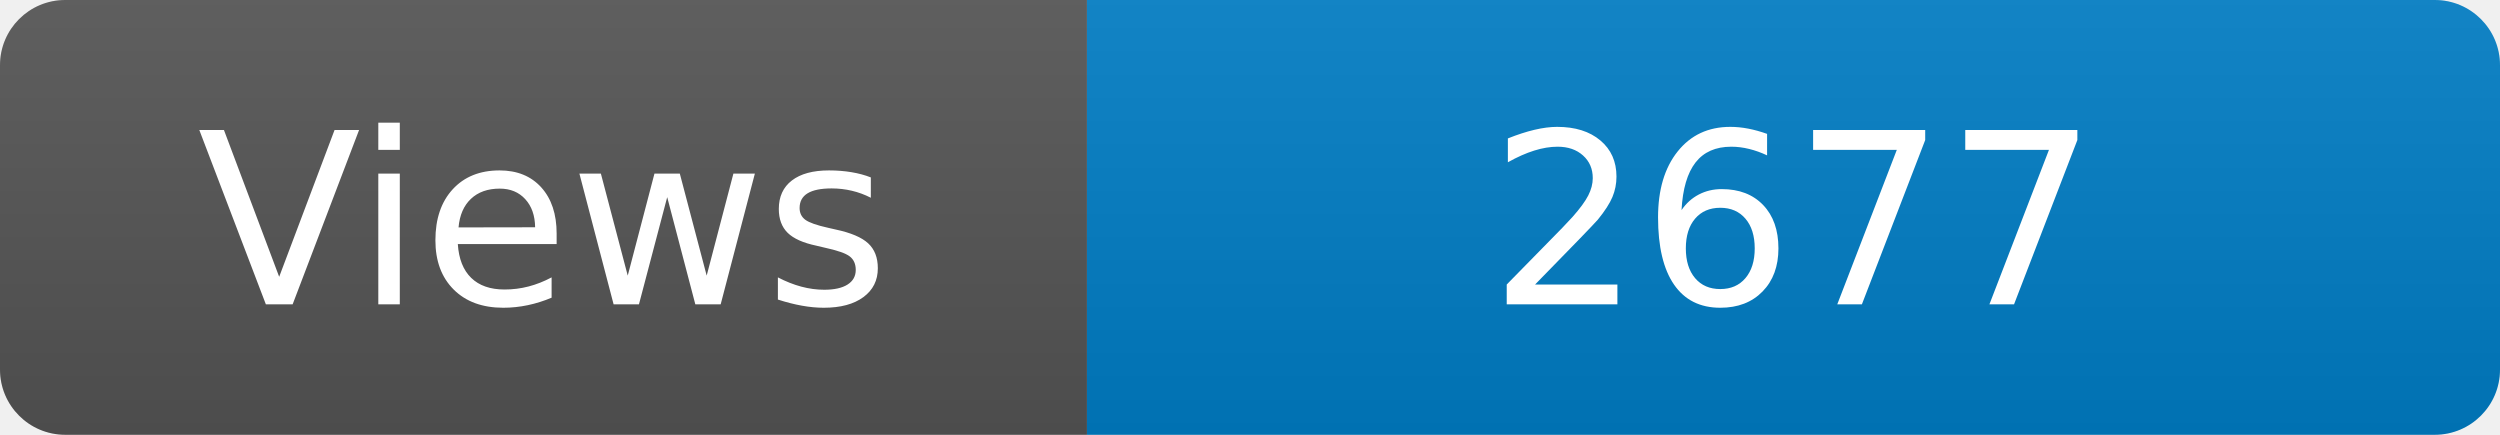
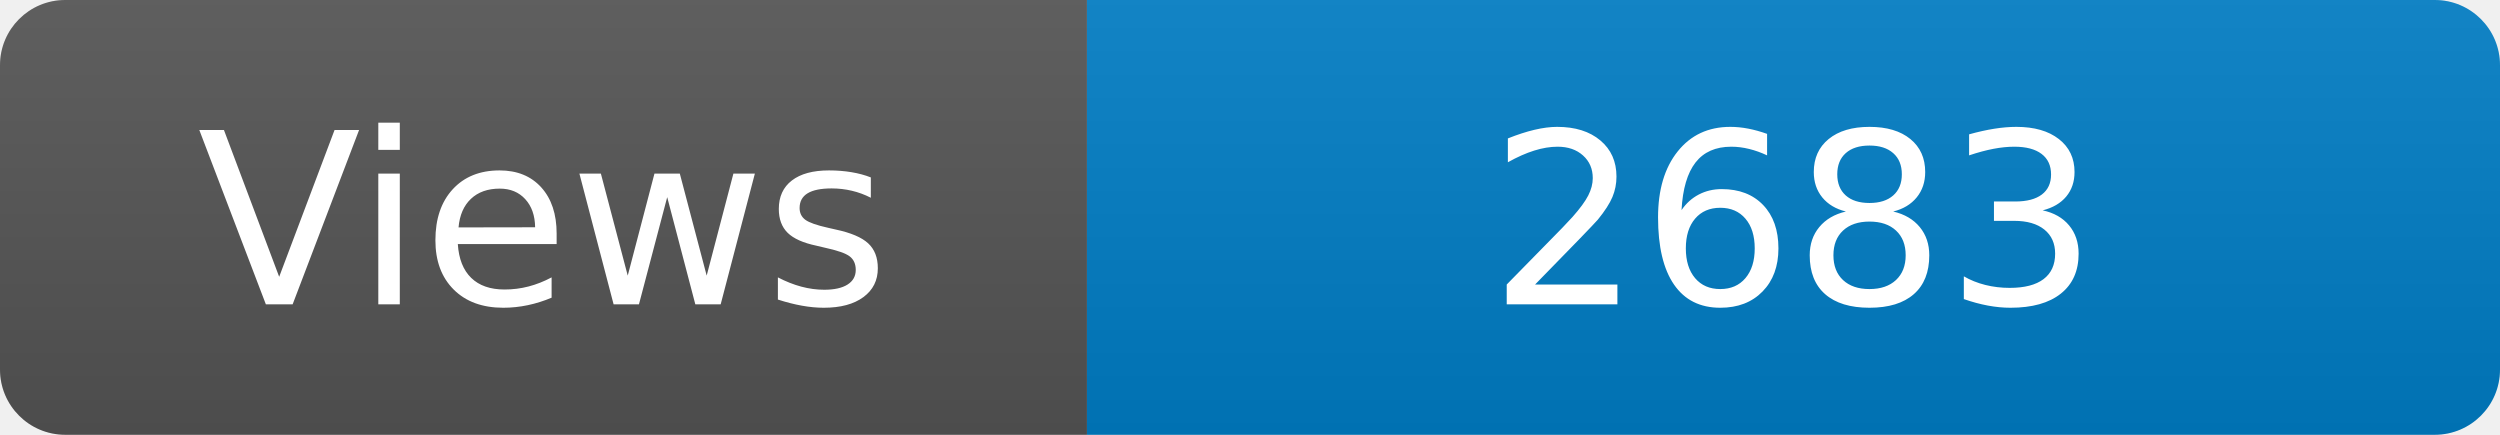
<svg xmlns="http://www.w3.org/2000/svg" width="115" height="20" role="img" aria-label="Maintained?: yes">
  <linearGradient id="s" x2="0" y2="100%">
    <stop offset="0" stop-color="#bbb" stop-opacity=".1" />
    <stop offset="1" stop-opacity=".1" />
  </linearGradient>
  <clipPath id="r">
    <rect width="115" height="20" rx="3" fill="#fff" />
  </clipPath>
  <g clip-path="url(#r)">
    <rect width="50" height="20" fill="#555" />
    <rect x="50" width="160" height="20" fill="#007ec6" />
    <rect width="115" height="20" fill="url(#s)" />
  </g>
  <g fill="#fff" text-anchor="middle" font-family="Verdana,Geneva,DejaVu Sans,sans-serif" font-size="110">
    <text x="250" y="140" transform="scale(.1)" fill="#fff">Views</text>
-     <text x="825" y="140" transform="scale(.1)" fill="#fff">2677</text>
+     <text x="825" y="140" transform="scale(.1)" fill="#fff">2683</text>
  </g>
</svg>
